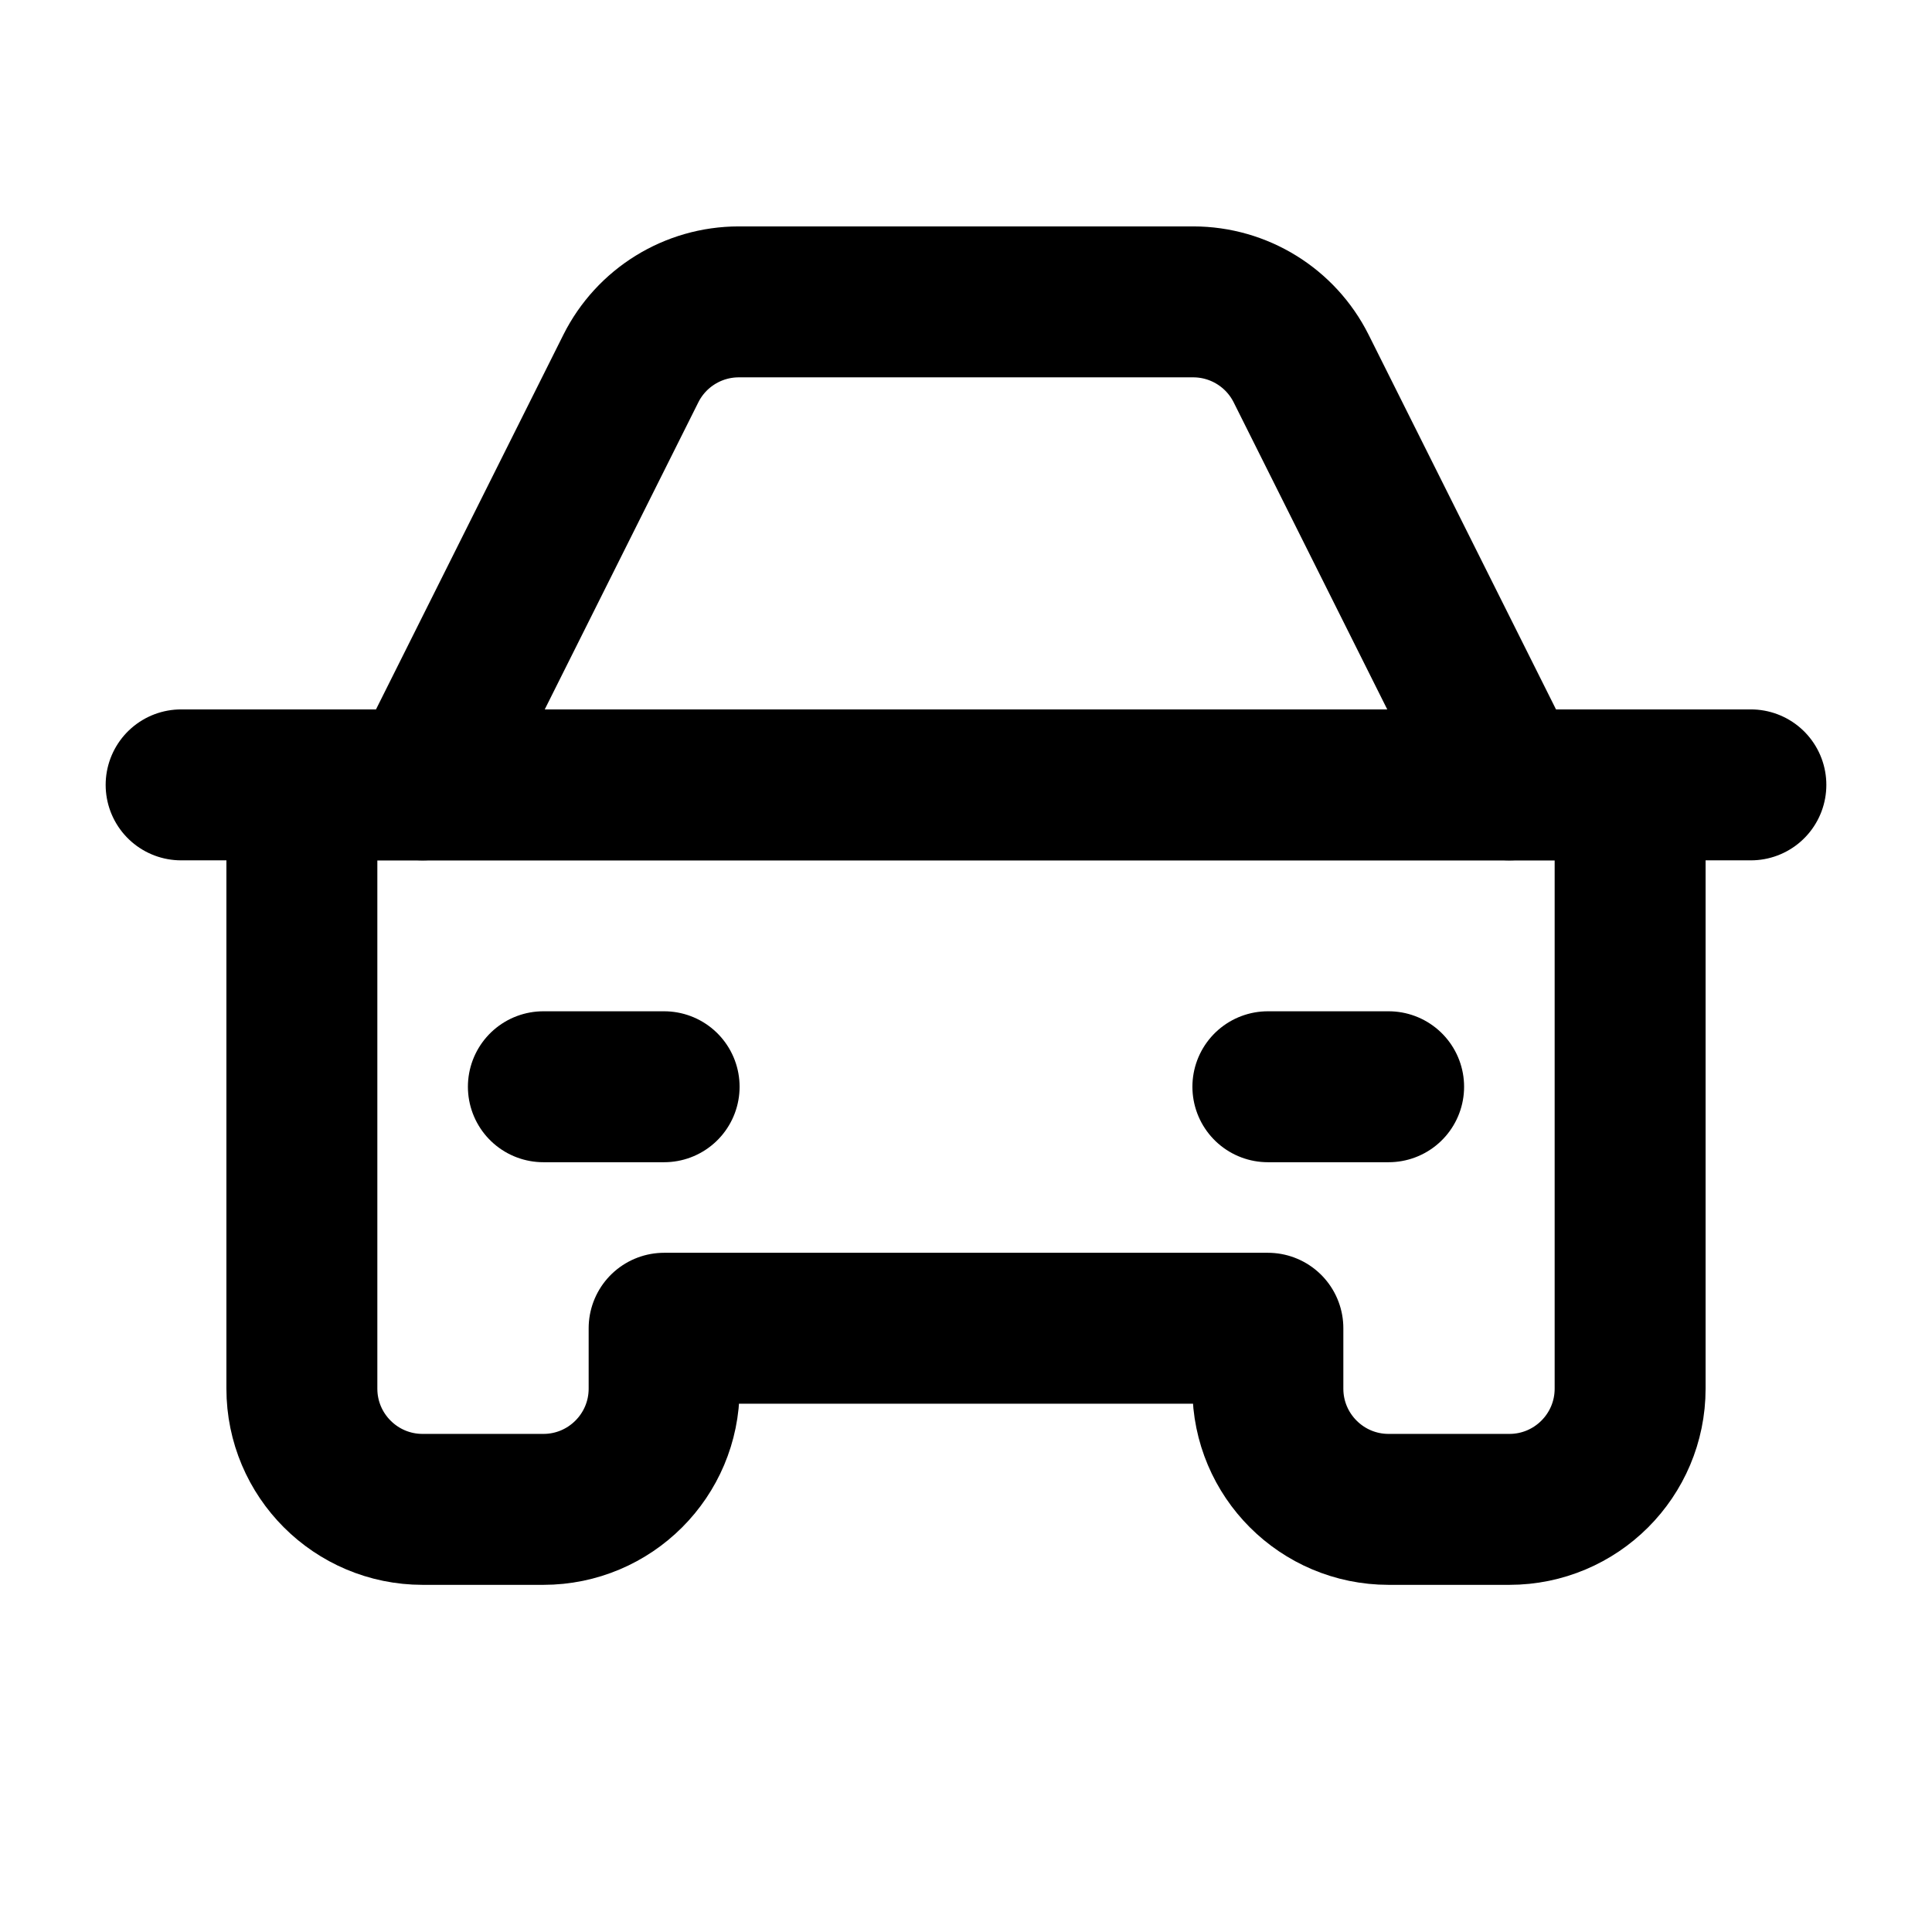
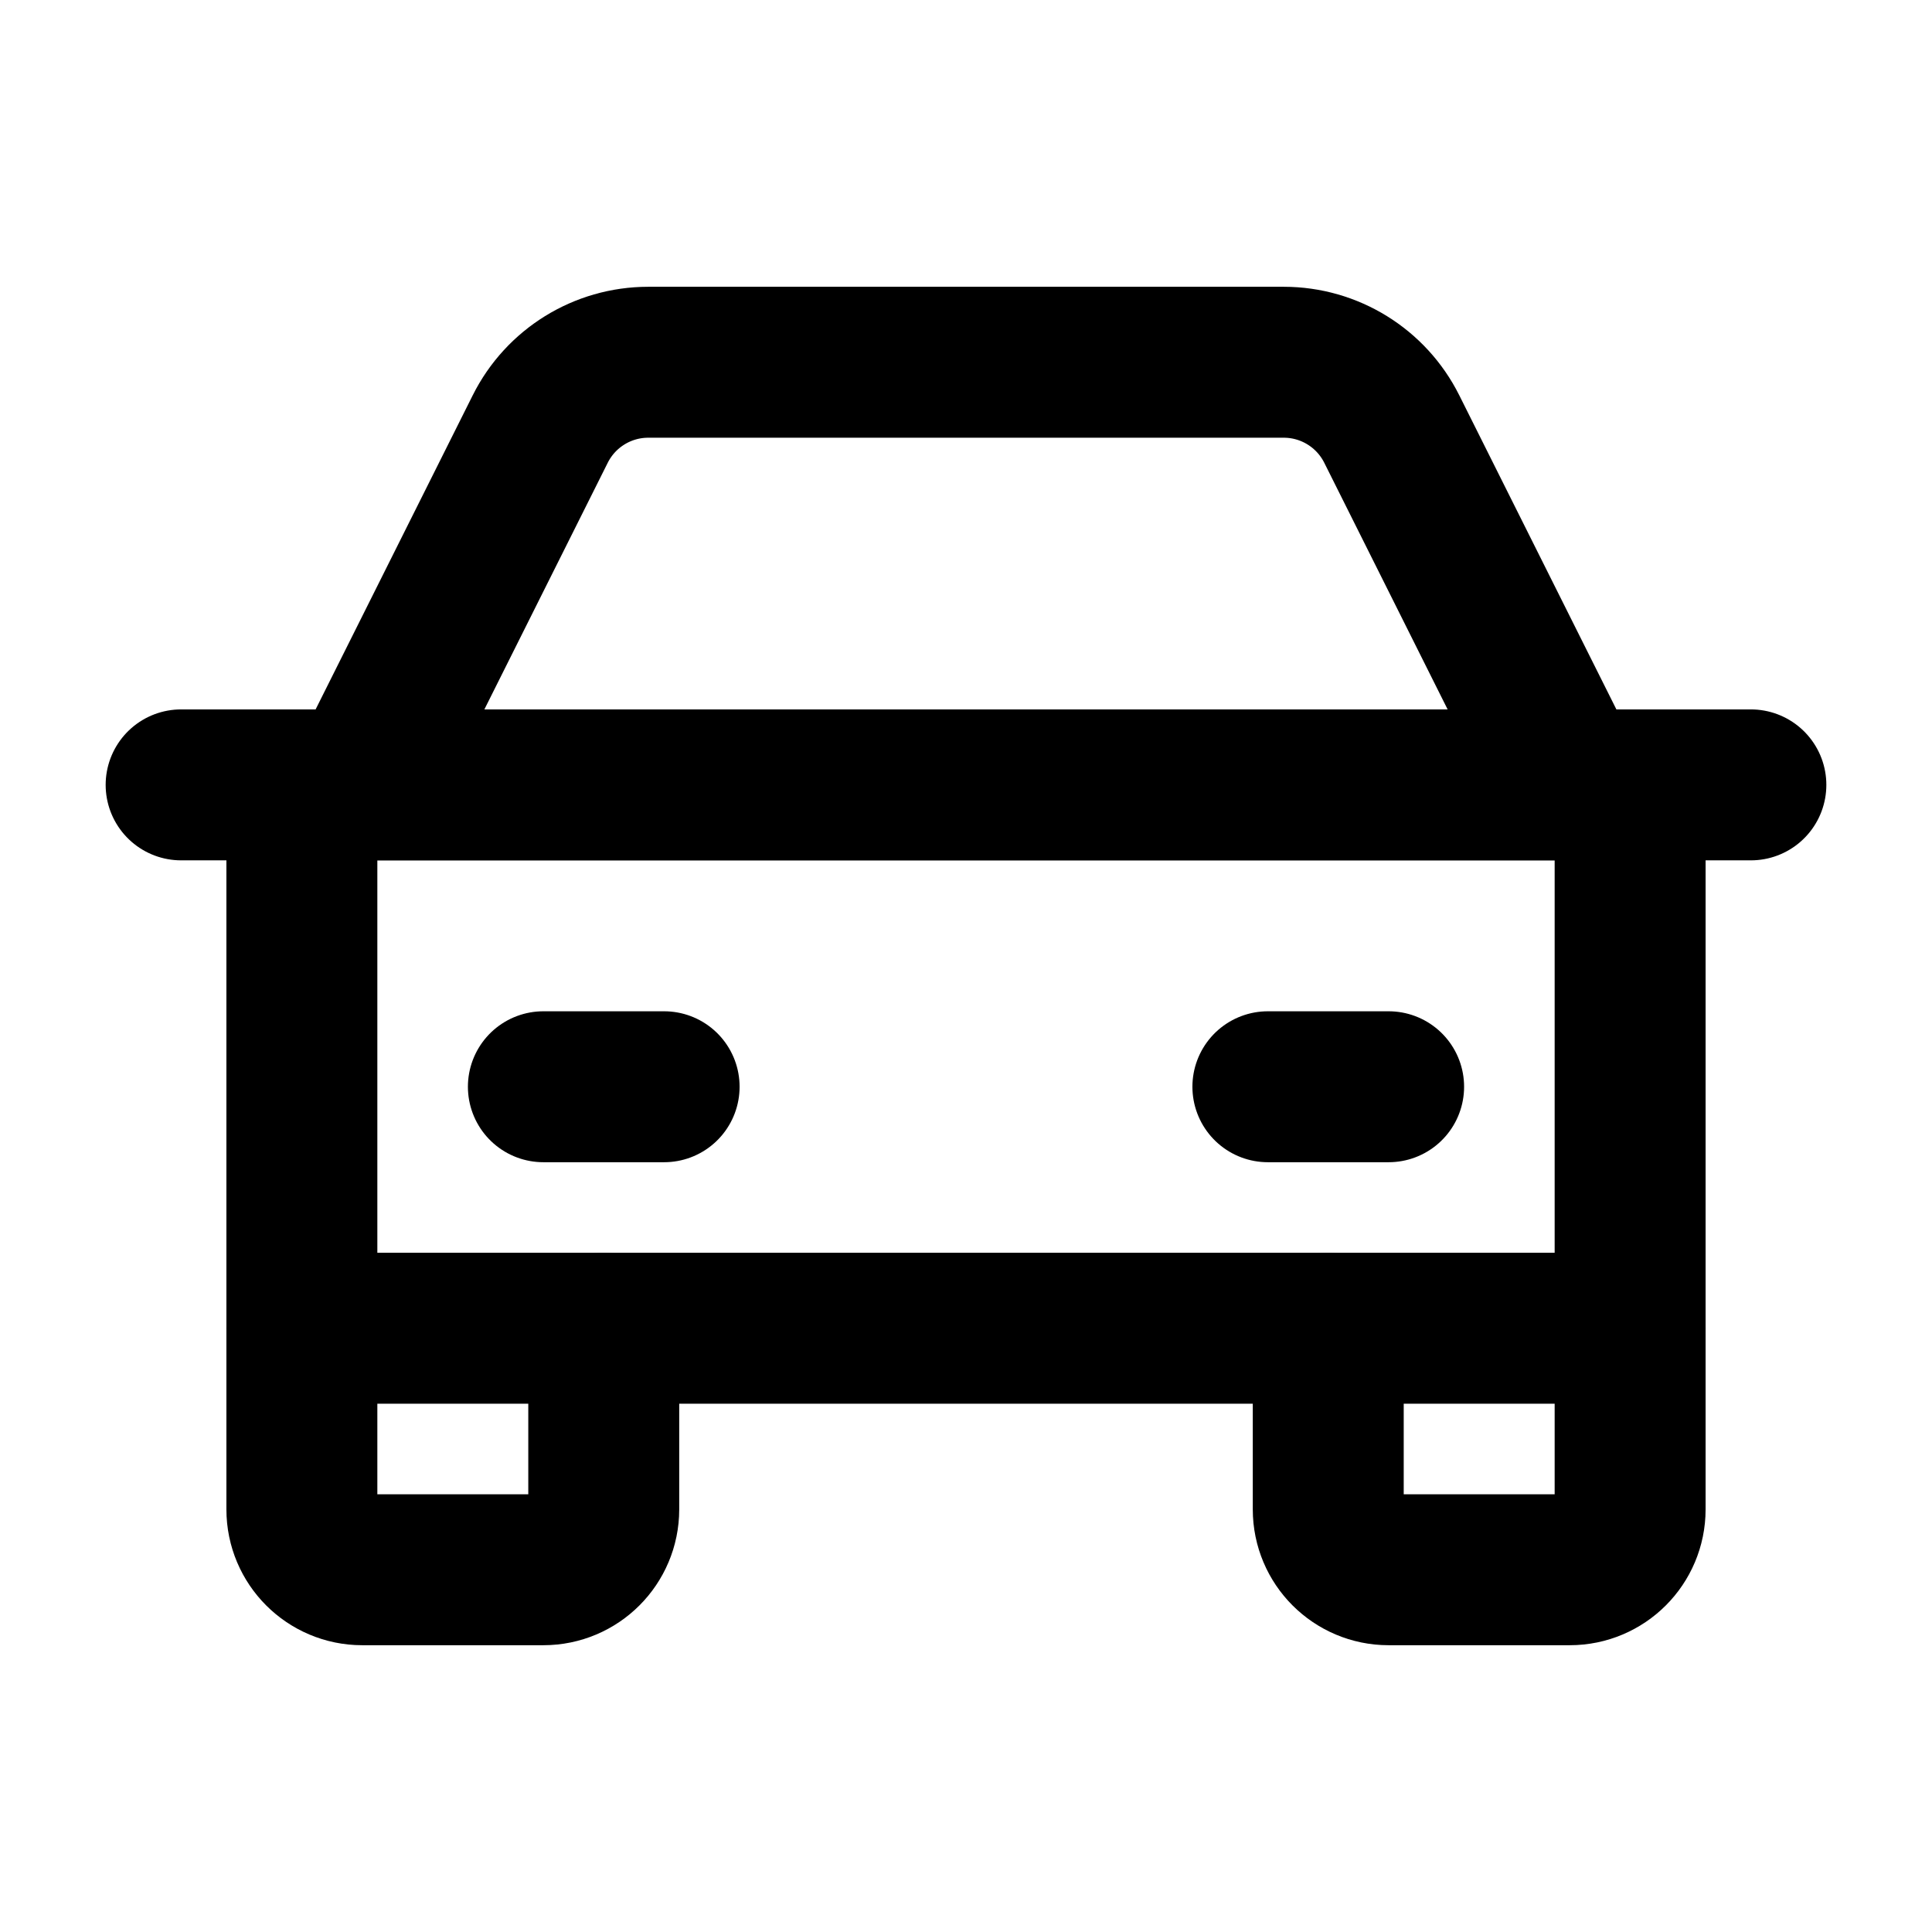
<svg xmlns="http://www.w3.org/2000/svg" data-set="area-pilot" data-keyline="horizontal" data-angles="free" width="16" height="16" viewBox="0 0 16 16" fill="none">
-   <path data-filled="solid" d="M2.5 6.5V11.5A1 1 0 0 0 3.5 12.5H4.5A1 1 0 0 0 5.5 11.5V11H10.5V11.5A1 1 0 0 0 11.5 12.5H12.5A1 1 0 0 0 13.5 11.5V6.5Z" fill="none" stroke="currentColor" stroke-width="1.25" stroke-linecap="round" stroke-linejoin="round" />
-   <path d="M3.5 6.5L5.224 3.053A1 1 0 0 1 6.118 2.5L9.882 2.5A1 1 0 0 1 10.776 3.053L12.5 6.5" fill="none" stroke="currentColor" stroke-width="1.25" stroke-linecap="round" stroke-linejoin="round" />
+   <path data-filled="solid" d="M2.5 6.5V12.5A0.5 0.5 0 0 0 3 13H4.5A0.5 0.5 0 0 0 5 12.5V11H11V12.5A0.5 0.5 0 0 0 11.5 13H13A0.5 0.5 0 0 0 13.5 12.5V6.5Z" fill="none" stroke="currentColor" stroke-width="1.25" stroke-linecap="round" stroke-linejoin="round" />
+   <path data-filled="line" d="M2.5 11H5M11 11H13.5" fill="none" stroke="currentColor" stroke-width="1.25" stroke-linecap="round" stroke-linejoin="round" />
+   <path d="M3 6.5L4.474 3.553A1 1 0 0 1 5.368 3L10.632 3A1 1 0 0 1 11.526 3.553L13 6.5" fill="none" stroke="currentColor" stroke-width="1.25" stroke-linecap="round" stroke-linejoin="round" />
  <path d="M1.5 6.5H14.5" fill="none" stroke="currentColor" stroke-width="1.25" stroke-linecap="round" stroke-linejoin="round" />
  <path data-filled="knockout" d="M4.5 9H5.5M10.5 9H11.5" fill="none" stroke="currentColor" stroke-width="1.25" stroke-linecap="round" stroke-linejoin="round" />
</svg>
